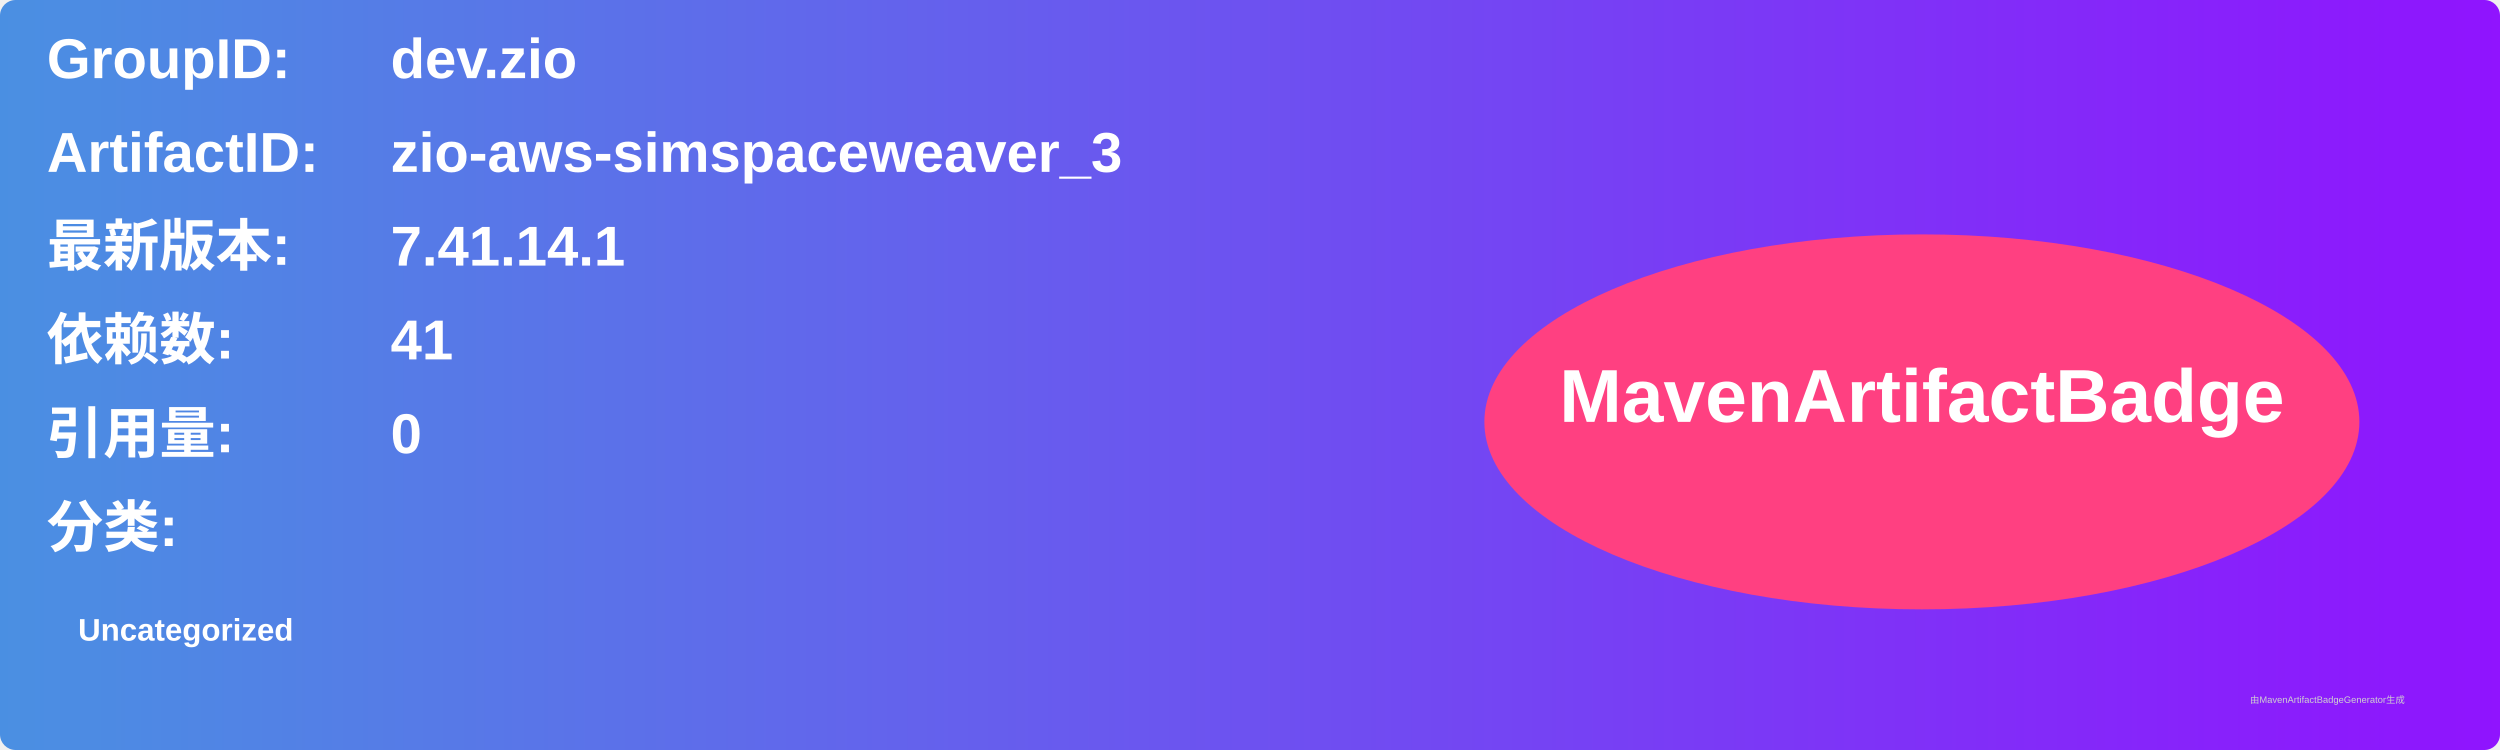
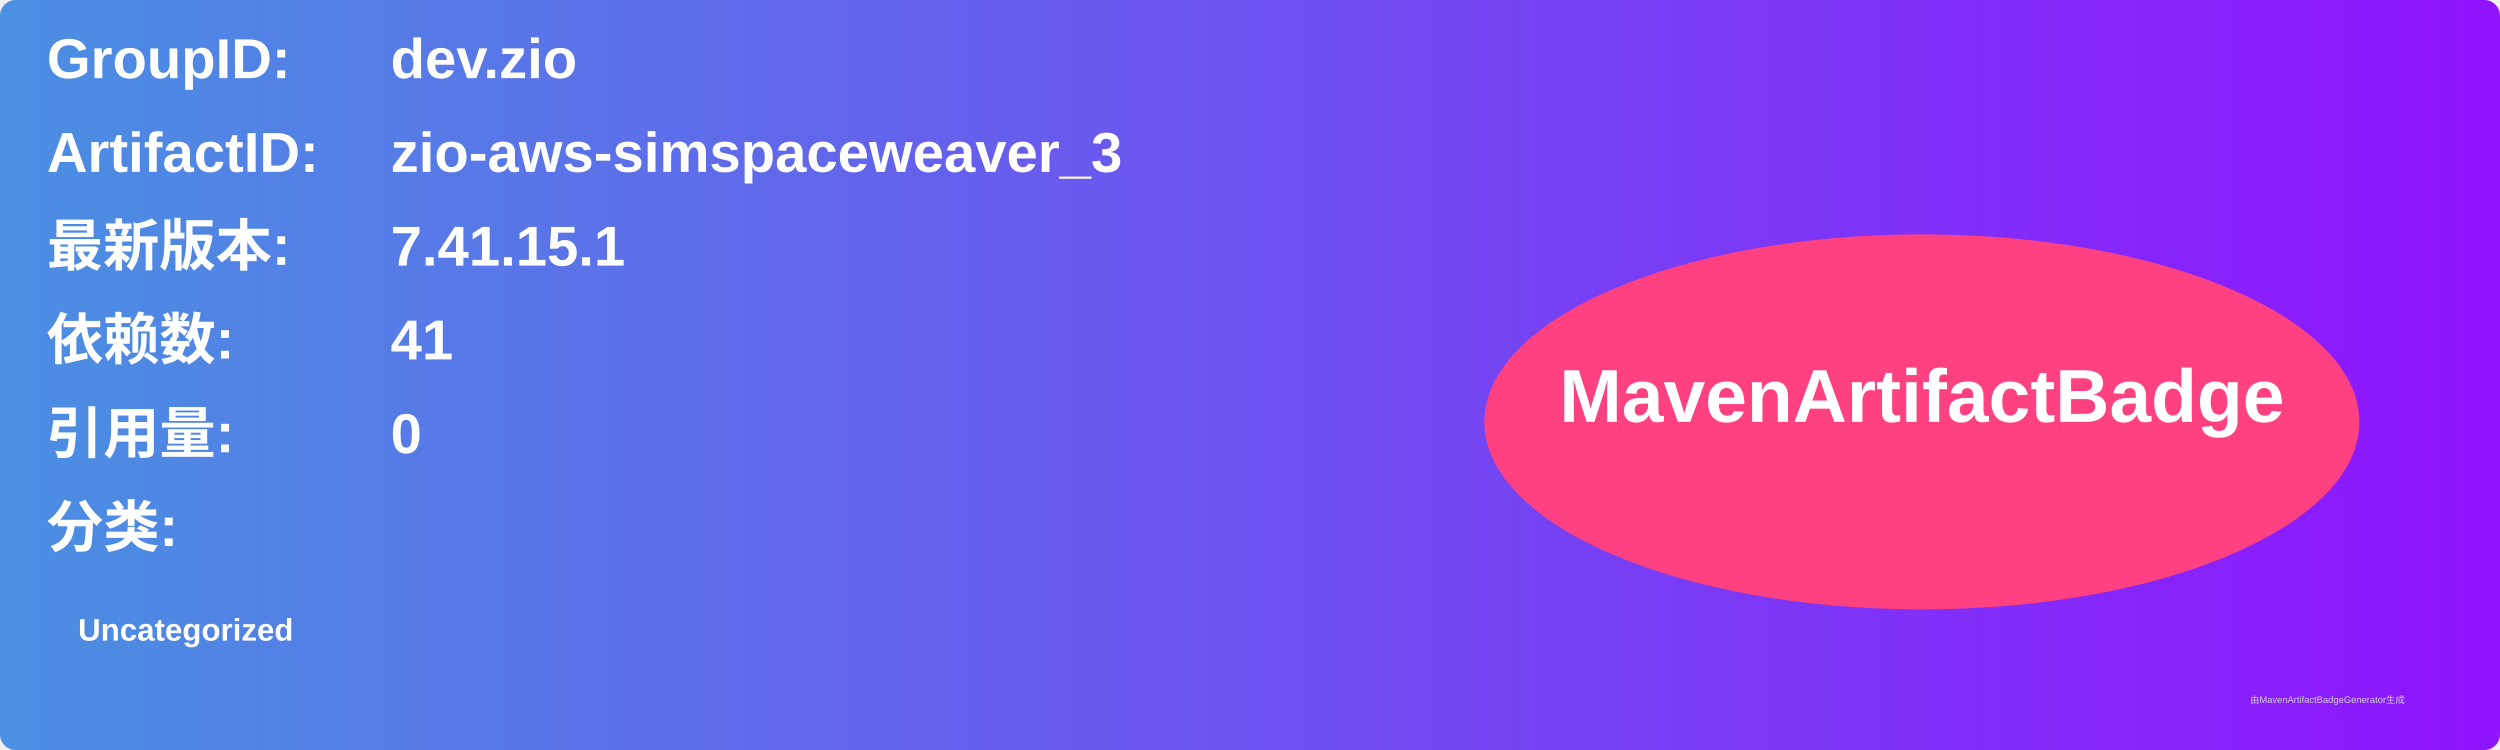
<svg xmlns="http://www.w3.org/2000/svg" width="800" height="240" viewBox="0 0 800 240">
  <linearGradient id="grad" x1="0%" y1="0%" x2="100%" y2="0%">
    <stop offset="0%" stop-color="#4a90e2" />
    <stop offset="100%" stop-color="#9013fe" />
  </linearGradient>
  <rect width="100%" height="100%" rx="5" ry="5" fill="url(#grad)" />
  <g transform="translate(15, 15)">
    <text x="0" y="10" font-family="Arial" font-size="18" fill="white" font-weight="bold" width="260">GroupID:</text>
    <text x="110" y="10" font-family="Arial" font-size="18" fill="white" font-weight="bold" width="460">dev.zio</text>
    <text x="0" y="40" font-family="Arial" font-size="18" fill="white" font-weight="bold" width="260">ArtifactID:</text>
    <text x="110" y="40" font-family="Arial" font-size="18" fill="white" font-weight="bold" width="460">zio-aws-simspaceweaver_3</text>
    <text x="0" y="70" font-family="Arial" font-size="18" fill="white" font-weight="bold">最新版本:</text>
    <text x="110" y="70" font-family="Arial" font-size="18" fill="white" font-weight="bold">
-       <tspan font-weight="bold">7.41.14.1</tspan>
+       <tspan font-weight="bold">7.41.15.1</tspan>
    </text>
    <text x="0" y="100" font-family="Arial" font-size="18" fill="white" font-weight="bold">依赖数: </text>
    <text x="110" y="100" font-family="Arial" font-size="18" fill="white">
      <tspan font-weight="bold">41</tspan>
    </text>
    <text x="0" y="130" font-family="Arial" font-size="18" fill="white" font-weight="bold">引用量: </text>
    <text x="110" y="130" font-family="Arial" font-size="18" fill="white">
      <tspan font-weight="bold">0</tspan>
    </text>
    <text x="0" y="160" font-family="Arial" font-size="18" fill="white" font-weight="bold">分类:</text>
    <text x="10" y="190" font-family="Arial" font-size="10" fill="white">
      <tspan font-weight="bold">Uncategorized</tspan>
    </text>
    <ellipse cx="600" cy="120" rx="140" ry="60" fill="#ff4081" />
    <text x="600" y="120" text-anchor="middle" font-family="Arial" font-size="24" fill="white" font-weight="bold">MavenArtifactBadge</text>
  </g>
  <text x="720" y="225" font-family="Arial" font-size="3" fill="#d0d0d0">由MavenArtifactBadgeGenerator生成</text>
</svg>
